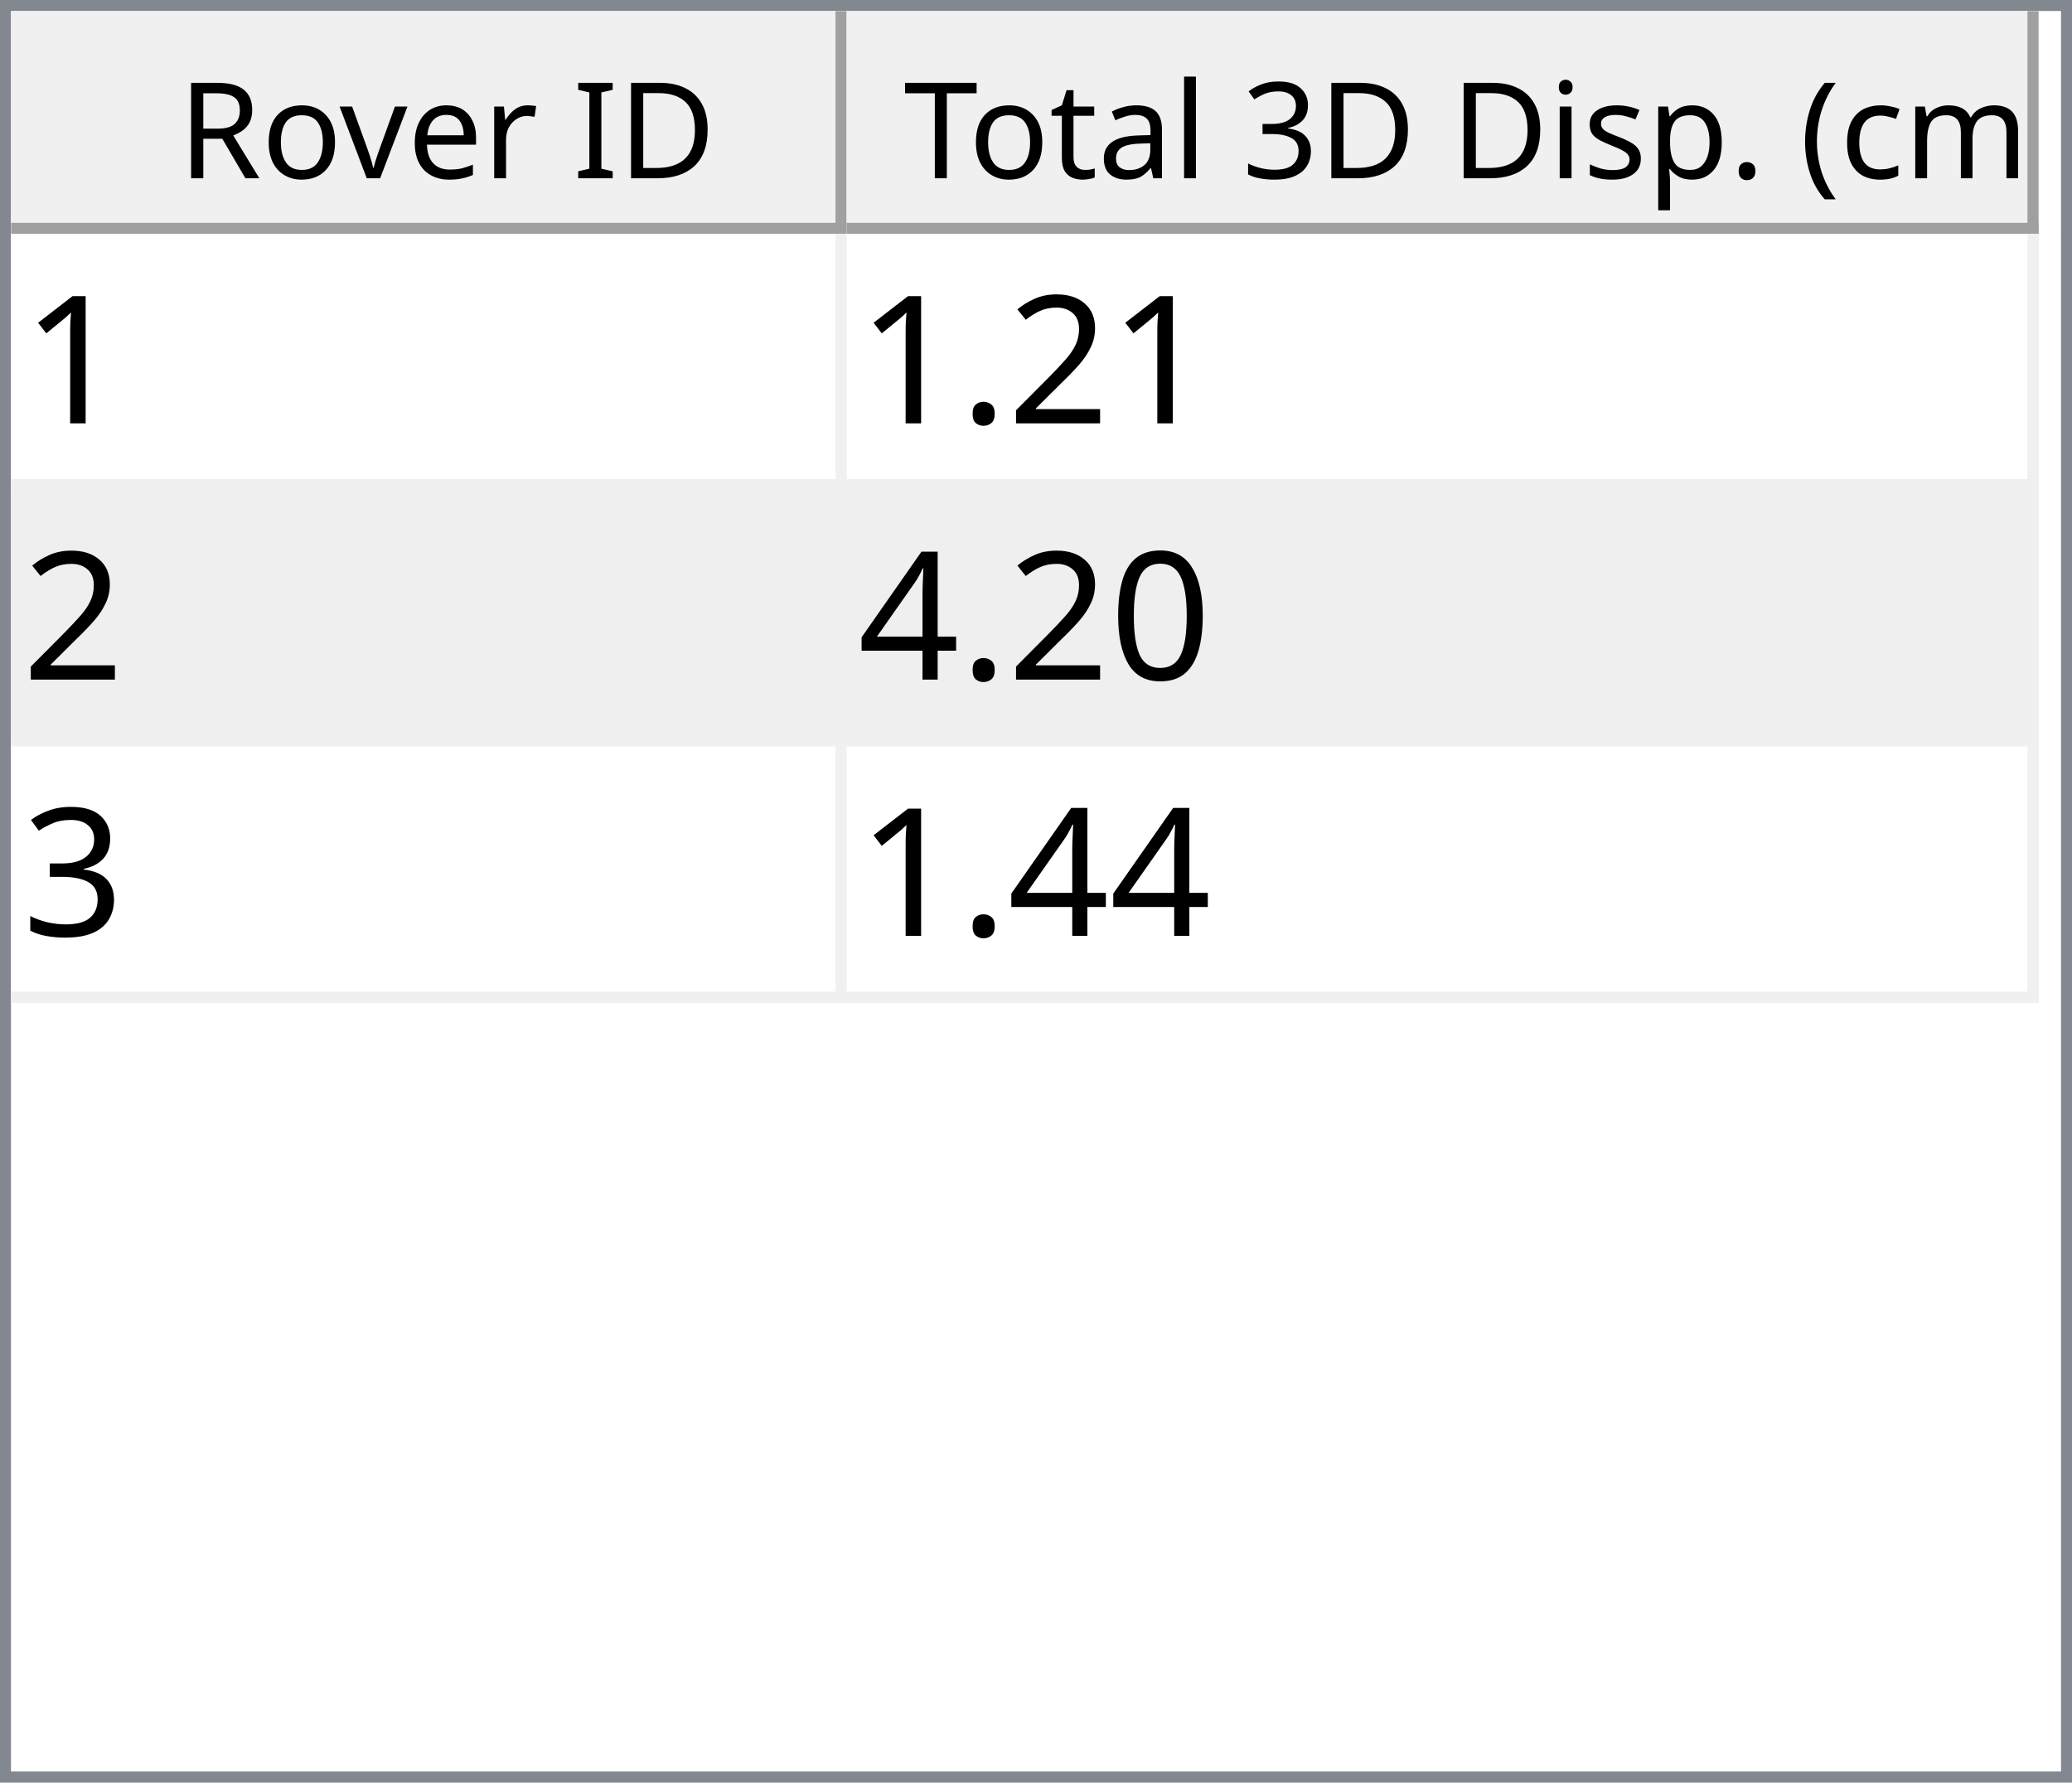
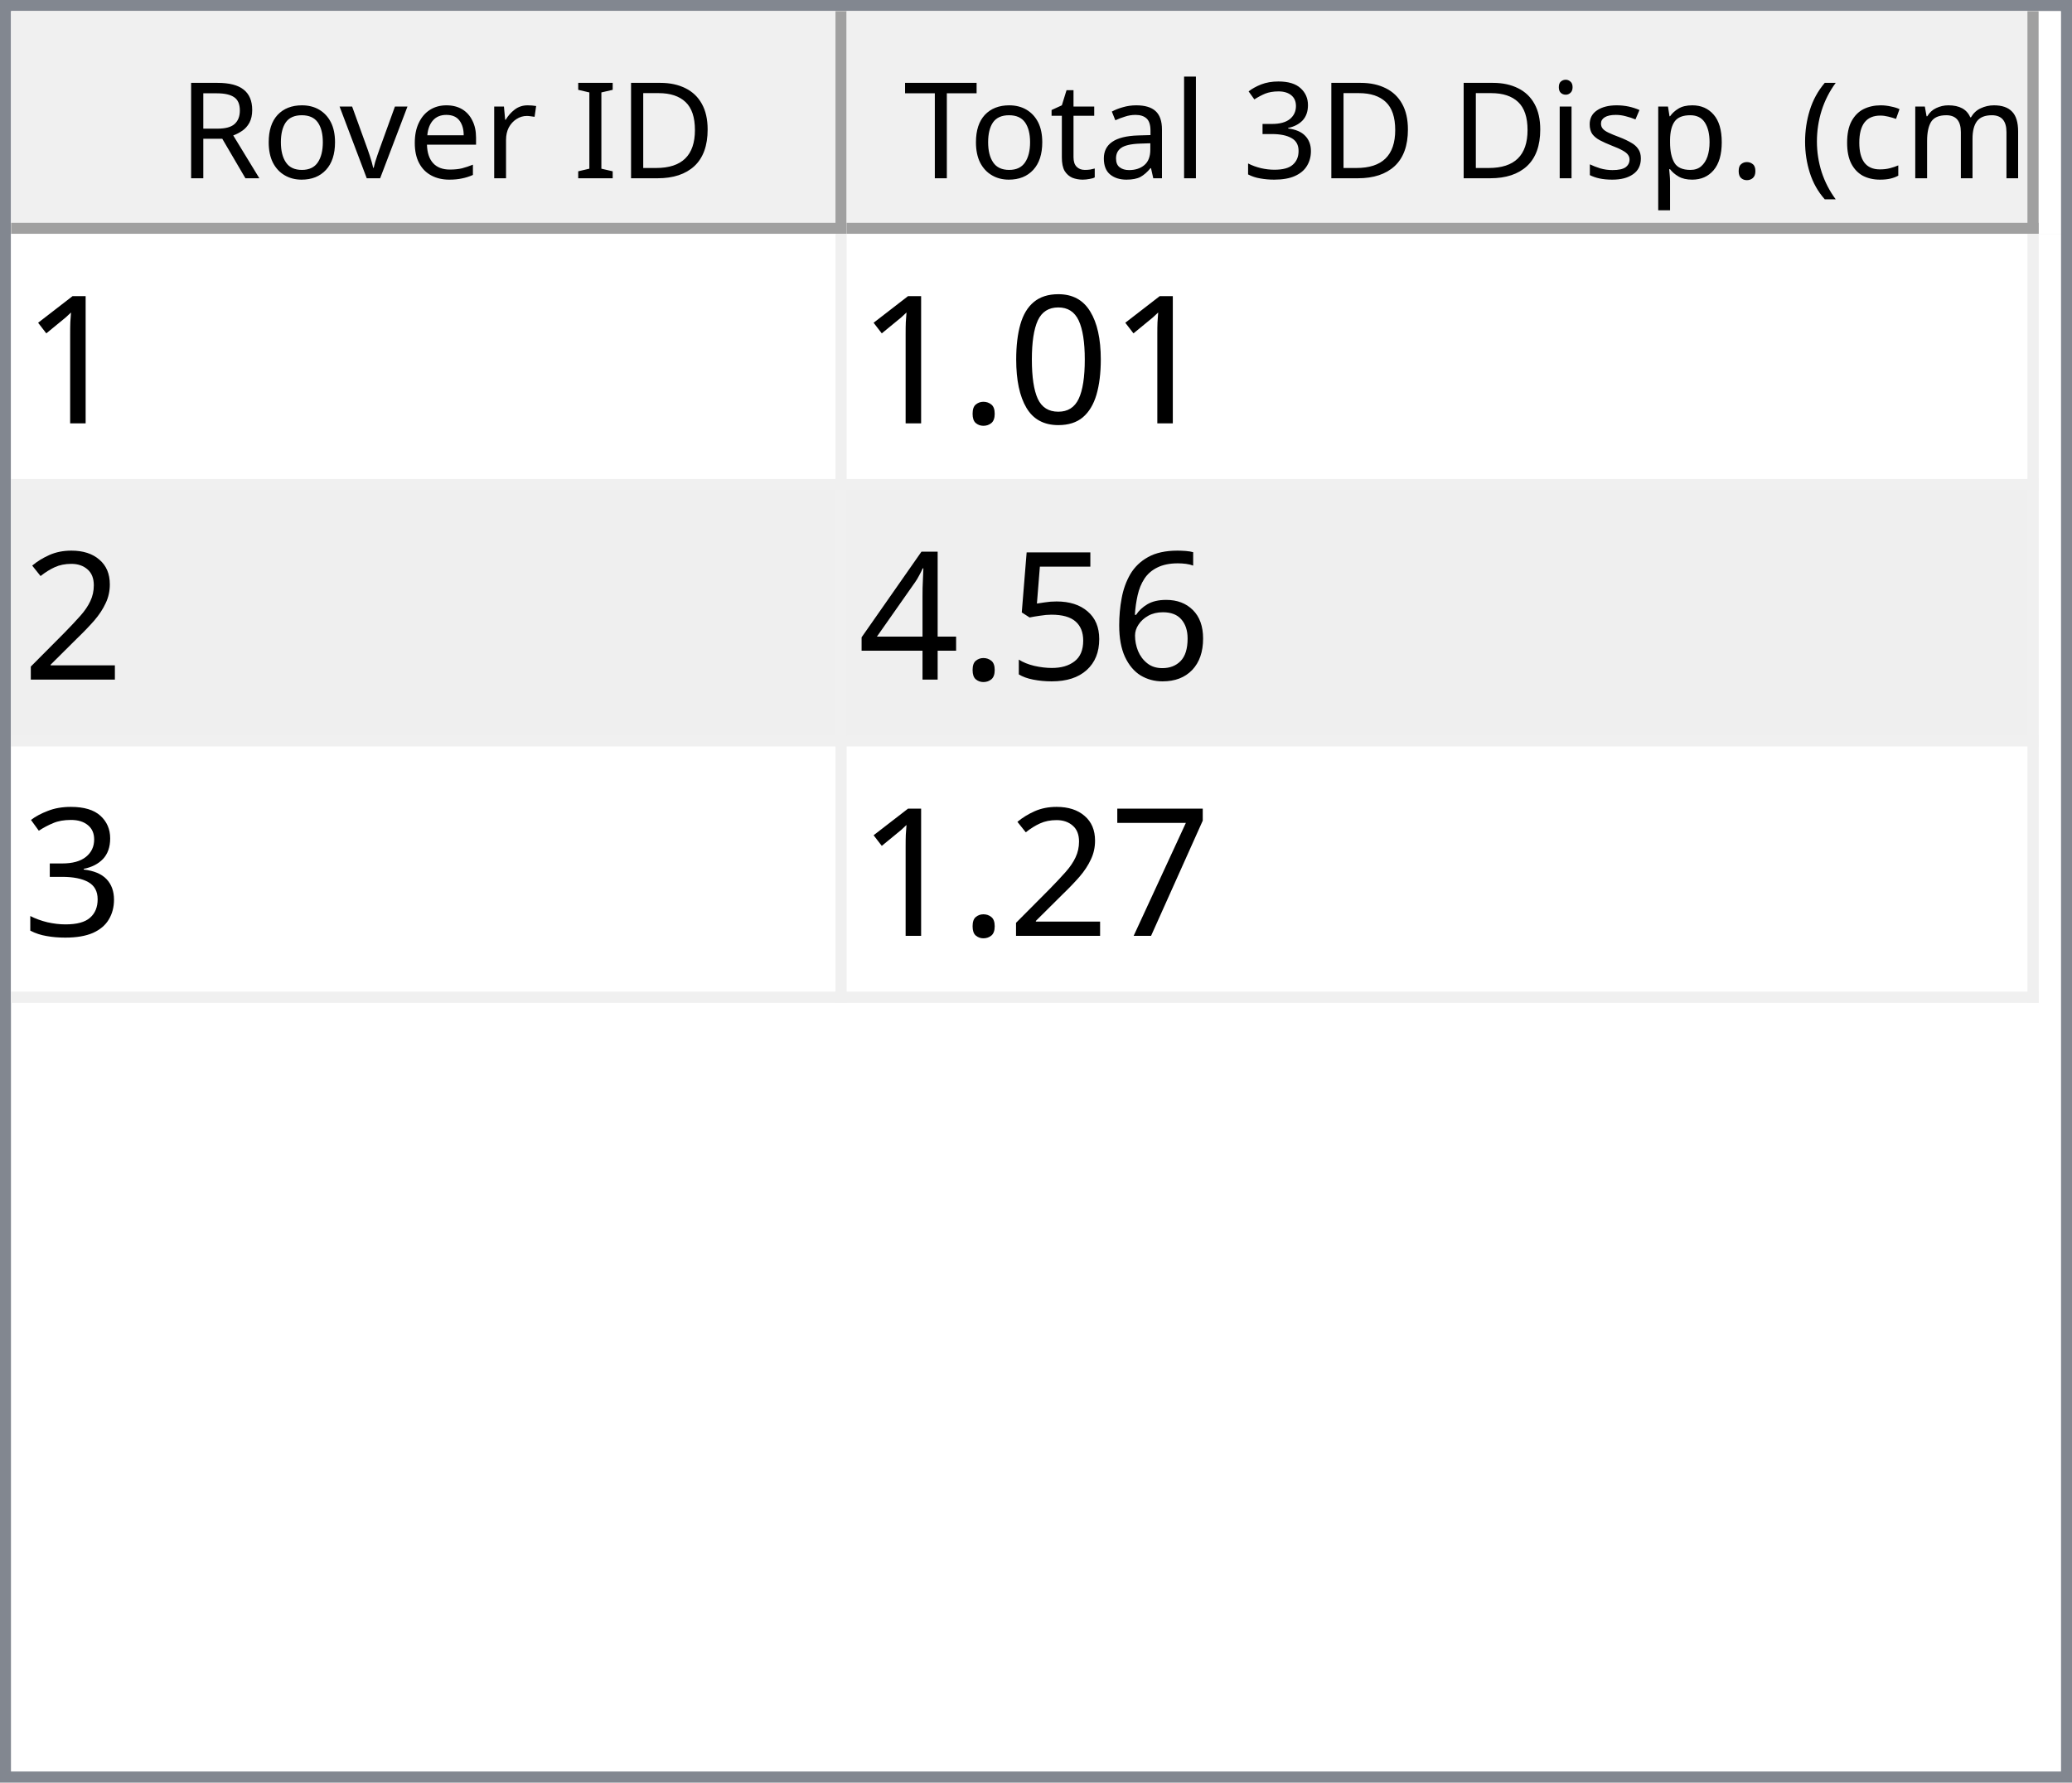
<svg xmlns="http://www.w3.org/2000/svg" style="fill-opacity:1; color-rendering:auto; color-interpolation:auto; text-rendering:auto; stroke:black; stroke-linecap:square; stroke-miterlimit:10; shape-rendering:auto; stroke-opacity:1; fill:black; stroke-dasharray:none; font-weight:normal; stroke-width:1; font-family:'Dialog'; font-style:normal; stroke-linejoin:miter; font-size:12px; stroke-dashoffset:0; image-rendering:auto;" width="186" height="160">
  <defs id="genericDefs" />
  <g>
    <defs id="defs1">
      <clipPath clipPathUnits="userSpaceOnUse" id="clipPath1">
        <path d="M0 0 L186 0 L186 160 L0 160 L0 0 Z" />
      </clipPath>
      <clipPath clipPathUnits="userSpaceOnUse" id="clipPath2">
        <path d="M0 0 L0 160 L186 160 L186 0 Z" />
      </clipPath>
      <clipPath clipPathUnits="userSpaceOnUse" id="clipPath3">
        <path d="M0 0 L0 20 L184 20 L184 0 Z" />
      </clipPath>
      <clipPath clipPathUnits="userSpaceOnUse" id="clipPath4">
        <path d="M0 0 L0 20 L75 20 L75 0 Z" />
      </clipPath>
      <clipPath clipPathUnits="userSpaceOnUse" id="clipPath5">
        <path d="M1 1 L1 19 L74 19 L74 1 Z" />
      </clipPath>
      <clipPath clipPathUnits="userSpaceOnUse" id="clipPath6">
        <path d="M0 0 L0 18 L73 18 L73 0 Z" />
      </clipPath>
      <clipPath clipPathUnits="userSpaceOnUse" id="clipPath7">
        <path d="M-0.5 -0.5 L-0.5 19.5 L74.5 19.5 L74.5 -0.5 Z" />
      </clipPath>
      <clipPath clipPathUnits="userSpaceOnUse" id="clipPath8">
        <path d="M0 0 L0 20 L107 20 L107 0 Z" />
      </clipPath>
      <clipPath clipPathUnits="userSpaceOnUse" id="clipPath9">
        <path d="M1 1 L1 19 L106 19 L106 1 Z" />
      </clipPath>
      <clipPath clipPathUnits="userSpaceOnUse" id="clipPath10">
        <path d="M0 0 L0 18 L105 18 L105 0 Z" />
      </clipPath>
      <clipPath clipPathUnits="userSpaceOnUse" id="clipPath11">
        <path d="M-0.5 -0.5 L-0.5 19.5 L106.5 19.5 L106.5 -0.5 Z" />
      </clipPath>
      <clipPath clipPathUnits="userSpaceOnUse" id="clipPath12">
        <path d="M0 0 L0 138 L184 138 L184 0 Z" />
      </clipPath>
      <clipPath clipPathUnits="userSpaceOnUse" id="clipPath13">
        <path d="M0 0 L0 69 L182 69 L182 0 Z" />
      </clipPath>
      <clipPath clipPathUnits="userSpaceOnUse" id="clipPath14">
        <path d="M-0.5 -0.5 L-0.5 68.5 L181.5 68.5 L181.5 -0.5 Z" />
      </clipPath>
      <clipPath clipPathUnits="userSpaceOnUse" id="clipPath15">
        <path d="M0 0 L0 22 L74 22 L74 0 Z" />
      </clipPath>
      <clipPath clipPathUnits="userSpaceOnUse" id="clipPath16">
        <path d="M0 0 L0 22 L106 22 L106 0 Z" />
      </clipPath>
      <font horiz-adv-x="64.551" id="font1">
        <font-face ascent="107.91" descent="25.098" units-per-em="100" style="font-style:normal; font-family:Segoe UI; font-weight:normal;" />
        <missing-glyph horiz-adv-x="64.551" d="M8.109 0 L8.109 68.266 L56.453 68.266 L56.453 0 L8.109 0 ZM15.328 7.234 L49.219 7.234 L49.219 61.031 L15.328 61.031 L15.328 7.234 Z" />
        <glyph unicode="D" horiz-adv-x="70.117" d="M9.188 0 L9.188 70.016 L28.516 70.016 Q65.531 70.016 65.531 35.891 Q65.531 19.672 55.25 9.836 Q44.969 0 27.734 0 L9.188 0 ZM17.391 62.594 L17.391 7.422 L27.828 7.422 Q41.609 7.422 49.273 14.797 Q56.938 22.172 56.938 35.688 Q56.938 62.594 28.328 62.594 L17.391 62.594 Z" />
        <glyph unicode="I" horiz-adv-x="26.611" d="M17.391 0 L9.188 0 L9.188 70.016 L17.391 70.016 L17.391 0 Z" />
        <glyph unicode=" " horiz-adv-x="27.393" d="" />
        <glyph unicode="r" horiz-adv-x="34.766" d="M34.188 41.891 Q32.078 43.5 28.125 43.5 Q23 43.5 19.555 38.672 Q16.109 33.844 16.109 25.484 L16.109 0 L8.109 0 L8.109 50 L16.109 50 L16.109 39.703 L16.312 39.703 Q18.016 44.969 21.531 47.922 Q25.047 50.875 29.391 50.875 Q32.516 50.875 34.188 50.203 L34.188 41.891 Z" />
        <glyph unicode="e" horiz-adv-x="52.295" d="M48.297 23 L12.984 23 Q13.188 14.656 17.484 10.109 Q21.781 5.562 29.297 5.562 Q37.75 5.562 44.828 11.141 L44.828 3.609 Q38.234 -1.172 27.391 -1.172 Q16.797 -1.172 10.742 5.641 Q4.688 12.453 4.688 24.812 Q4.688 36.469 11.305 43.82 Q17.922 51.172 27.734 51.172 Q37.547 51.172 42.922 44.828 Q48.297 38.484 48.297 27.203 L48.297 23 ZM40.094 29.781 Q40.047 36.719 36.75 40.578 Q33.453 44.438 27.594 44.438 Q21.922 44.438 17.969 40.383 Q14.016 36.328 13.094 29.781 L40.094 29.781 Z" />
        <glyph unicode="v" horiz-adv-x="47.9" d="M47.406 50 L27.484 0 L19.625 0 L0.688 50 L9.469 50 L22.172 13.672 Q23.578 9.672 23.922 6.688 L24.125 6.688 Q24.609 10.453 25.688 13.484 L38.969 50 L47.406 50 Z" />
        <glyph unicode="o" horiz-adv-x="58.594" d="M29 -1.172 Q17.922 -1.172 11.305 5.836 Q4.688 12.844 4.688 24.422 Q4.688 37.016 11.57 44.094 Q18.453 51.172 30.172 51.172 Q41.359 51.172 47.633 44.289 Q53.906 37.406 53.906 25.203 Q53.906 13.234 47.141 6.031 Q40.375 -1.172 29 -1.172 ZM29.594 44.438 Q21.875 44.438 17.383 39.188 Q12.891 33.938 12.891 24.703 Q12.891 15.828 17.43 10.695 Q21.969 5.562 29.594 5.562 Q37.359 5.562 41.531 10.594 Q45.703 15.625 45.703 24.906 Q45.703 34.281 41.531 39.359 Q37.359 44.438 29.594 44.438 Z" />
        <glyph unicode="R" horiz-adv-x="59.814" d="M59.375 0 L49.609 0 L37.891 19.625 Q36.281 22.359 34.766 24.289 Q33.25 26.219 31.664 27.438 Q30.078 28.656 28.25 29.219 Q26.422 29.781 24.125 29.781 L17.391 29.781 L17.391 0 L9.188 0 L9.188 70.016 L30.078 70.016 Q34.672 70.016 38.555 68.867 Q42.438 67.719 45.289 65.375 Q48.141 63.031 49.758 59.547 Q51.375 56.062 51.375 51.375 Q51.375 47.703 50.273 44.656 Q49.172 41.609 47.148 39.211 Q45.125 36.812 42.266 35.133 Q39.406 33.453 35.844 32.516 L35.844 32.328 Q37.594 31.547 38.891 30.547 Q40.188 29.547 41.359 28.18 Q42.531 26.812 43.68 25.078 Q44.828 23.344 46.234 21.047 L59.375 0 ZM17.391 62.594 L17.391 37.203 L28.516 37.203 Q31.594 37.203 34.203 38.133 Q36.812 39.062 38.719 40.797 Q40.625 42.531 41.703 45.047 Q42.781 47.562 42.781 50.688 Q42.781 56.297 39.141 59.445 Q35.5 62.594 28.609 62.594 L17.391 62.594 Z" />
        <glyph unicode=")" horiz-adv-x="30.176" d="M8.297 -15.922 L1.172 -15.922 Q16.406 2.344 16.406 26.812 Q16.406 51.469 1.078 70.016 L8.297 70.016 Q23.531 52.156 23.531 26.703 Q23.531 1.375 8.297 -15.922 Z" />
        <glyph unicode="m" horiz-adv-x="86.133" d="M79.109 0 L71.094 0 L71.094 28.719 Q71.094 37.016 68.531 40.727 Q65.969 44.438 59.906 44.438 Q54.781 44.438 51.195 39.75 Q47.609 35.062 47.609 28.516 L47.609 0 L39.594 0 L39.594 29.688 Q39.594 44.438 28.219 44.438 Q22.953 44.438 19.531 40.016 Q16.109 35.594 16.109 28.516 L16.109 0 L8.109 0 L8.109 50 L16.109 50 L16.109 42.094 L16.312 42.094 Q21.625 51.172 31.844 51.172 Q36.969 51.172 40.773 48.312 Q44.578 45.453 46 40.828 Q51.562 51.172 62.594 51.172 Q79.109 51.172 79.109 30.812 L79.109 0 Z" />
        <glyph unicode="c" horiz-adv-x="46.191" d="M42.188 2.297 Q36.422 -1.172 28.516 -1.172 Q17.828 -1.172 11.258 5.789 Q4.688 12.75 4.688 23.828 Q4.688 36.188 11.766 43.68 Q18.844 51.172 30.672 51.172 Q37.25 51.172 42.281 48.734 L42.281 40.531 Q36.719 44.438 30.375 44.438 Q22.703 44.438 17.797 38.945 Q12.891 33.453 12.891 24.516 Q12.891 15.719 17.508 10.641 Q22.125 5.562 29.891 5.562 Q36.422 5.562 42.188 9.906 L42.188 2.297 Z" />
        <glyph unicode="(" horiz-adv-x="30.176" d="M29.109 -15.922 L21.969 -15.922 Q6.844 1.375 6.844 26.703 Q6.844 52.156 21.969 70.016 L29.203 70.016 Q13.875 51.469 13.875 26.812 Q13.875 2.344 29.109 -15.922 Z" />
        <glyph unicode="." horiz-adv-x="21.68" d="M10.891 -1.078 Q8.641 -1.078 7.055 0.539 Q5.469 2.156 5.469 4.391 Q5.469 6.641 7.055 8.273 Q8.641 9.906 10.891 9.906 Q13.188 9.906 14.797 8.273 Q16.406 6.641 16.406 4.391 Q16.406 2.156 14.797 0.539 Q13.188 -1.078 10.891 -1.078 Z" />
        <glyph unicode="p" horiz-adv-x="58.789" d="M16.312 7.234 L16.109 7.234 L16.109 -23 L8.109 -23 L8.109 50 L16.109 50 L16.109 41.219 L16.312 41.219 Q22.219 51.172 33.594 51.172 Q43.266 51.172 48.688 44.461 Q54.109 37.75 54.109 26.469 Q54.109 13.922 48 6.375 Q41.891 -1.172 31.297 -1.172 Q21.578 -1.172 16.312 7.234 ZM16.109 27.391 L16.109 20.406 Q16.109 14.203 20.141 9.883 Q24.172 5.562 30.375 5.562 Q37.641 5.562 41.773 11.133 Q45.906 16.703 45.906 26.609 Q45.906 34.969 42.047 39.703 Q38.188 44.438 31.594 44.438 Q24.609 44.438 20.359 39.578 Q16.109 34.719 16.109 27.391 Z" />
        <glyph unicode="s" horiz-adv-x="42.432" d="M5.078 1.812 L5.078 10.406 Q11.625 5.562 19.484 5.562 Q30.031 5.562 30.031 12.594 Q30.031 14.594 29.125 15.992 Q28.219 17.391 26.68 18.461 Q25.141 19.531 23.07 20.383 Q21 21.234 18.609 22.172 Q15.281 23.484 12.766 24.828 Q10.25 26.172 8.57 27.859 Q6.891 29.547 6.031 31.695 Q5.172 33.844 5.172 36.719 Q5.172 40.234 6.789 42.945 Q8.406 45.656 11.086 47.484 Q13.766 49.312 17.211 50.242 Q20.656 51.172 24.312 51.172 Q30.812 51.172 35.938 48.922 L35.938 40.828 Q30.422 44.438 23.25 44.438 Q21 44.438 19.195 43.922 Q17.391 43.406 16.094 42.477 Q14.797 41.547 14.086 40.258 Q13.375 38.969 13.375 37.406 Q13.375 35.453 14.086 34.133 Q14.797 32.812 16.164 31.789 Q17.531 30.766 19.484 29.938 Q21.438 29.109 23.922 28.125 Q27.25 26.859 29.883 25.516 Q32.516 24.172 34.375 22.484 Q36.234 20.797 37.234 18.602 Q38.234 16.406 38.234 13.375 Q38.234 9.672 36.602 6.938 Q34.969 4.203 32.234 2.398 Q29.5 0.594 25.93 -0.289 Q22.359 -1.172 18.453 -1.172 Q10.75 -1.172 5.078 1.812 Z" />
        <glyph unicode="i" horiz-adv-x="24.219" d="M12.203 62.703 Q10.062 62.703 8.547 64.164 Q7.031 65.625 7.031 67.875 Q7.031 70.125 8.547 71.609 Q10.062 73.094 12.203 73.094 Q14.406 73.094 15.945 71.609 Q17.484 70.125 17.484 67.875 Q17.484 65.719 15.945 64.211 Q14.406 62.703 12.203 62.703 ZM16.109 0 L8.109 0 L8.109 50 L16.109 50 L16.109 0 Z" />
        <glyph unicode="3" horiz-adv-x="53.906" d="M46.531 19.828 Q46.531 15.094 44.75 11.211 Q42.969 7.328 39.719 4.57 Q36.469 1.812 31.93 0.297 Q27.391 -1.219 21.922 -1.219 Q11.922 -1.219 6 2.594 L6 11.188 Q13.094 5.609 22.219 5.609 Q25.875 5.609 28.828 6.539 Q31.781 7.469 33.906 9.227 Q36.031 10.984 37.18 13.477 Q38.328 15.969 38.328 19.094 Q38.328 32.812 18.797 32.812 L12.984 32.812 L12.984 39.594 L18.5 39.594 Q35.797 39.594 35.797 52.484 Q35.797 64.406 22.609 64.406 Q15.188 64.406 8.688 59.422 L8.688 67.188 Q15.375 71.188 24.609 71.188 Q29 71.188 32.57 69.969 Q36.141 68.75 38.68 66.555 Q41.219 64.359 42.609 61.281 Q44 58.203 44 54.5 Q44 40.672 30.031 36.719 L30.031 36.531 Q33.594 36.141 36.625 34.797 Q39.656 33.453 41.852 31.305 Q44.047 29.156 45.289 26.25 Q46.531 23.344 46.531 19.828 Z" />
        <glyph unicode="l" horiz-adv-x="24.219" d="M16.109 0 L8.109 0 L8.109 74.031 L16.109 74.031 L16.109 0 Z" />
        <glyph unicode="a" horiz-adv-x="50.879" d="M43.891 0 L35.891 0 L35.891 7.812 L35.688 7.812 Q30.469 -1.172 20.312 -1.172 Q12.844 -1.172 8.617 2.781 Q4.391 6.734 4.391 13.281 Q4.391 27.297 20.906 29.594 L35.891 31.688 Q35.891 44.438 25.594 44.438 Q16.547 44.438 9.281 38.281 L9.281 46.484 Q16.656 51.172 26.266 51.172 Q43.891 51.172 43.891 32.516 L43.891 0 ZM35.891 25.297 L23.828 23.641 Q18.266 22.859 15.43 20.875 Q12.594 18.891 12.594 13.875 Q12.594 10.203 15.211 7.883 Q17.828 5.562 22.172 5.562 Q28.125 5.562 32.008 9.742 Q35.891 13.922 35.891 20.312 L35.891 25.297 Z" />
        <glyph unicode="t" horiz-adv-x="33.887" d="M31.297 0.484 Q28.469 -1.078 23.828 -1.078 Q10.688 -1.078 10.688 13.578 L10.688 43.172 L2.094 43.172 L2.094 50 L10.688 50 L10.688 62.203 L18.703 64.797 L18.703 50 L31.297 50 L31.297 43.172 L18.703 43.172 L18.703 14.984 Q18.703 9.969 20.414 7.82 Q22.125 5.672 26.078 5.672 Q29.109 5.672 31.297 7.328 L31.297 0.484 Z" />
        <glyph unicode="T" horiz-adv-x="52.393" d="M50.594 62.594 L30.375 62.594 L30.375 0 L22.172 0 L22.172 62.594 L2 62.594 L2 70.016 L50.594 70.016 L50.594 62.594 Z" />
      </font>
      <font horiz-adv-x="75.0" id="font2">
        <font-face ascent="100.537" descent="21.973" units-per-em="100" style="font-style:normal; font-family:sans-serif; font-weight:normal;" />
        <missing-glyph horiz-adv-x="75.0" d="M12.5 0 L12.5 62.5 L62.5 62.5 L62.5 0 L12.5 0 ZM14.062 1.562 L60.938 1.562 L60.938 60.938 L14.062 60.938 L14.062 1.562 Z" />
        <glyph unicode="1" horiz-adv-x="55.615" d="M37.25 0 L28.469 0 L28.469 56 Q25.297 52.984 20.141 49.953 Q14.984 46.922 10.891 45.406 L10.891 53.906 Q18.266 57.375 23.781 62.305 Q29.297 67.234 31.594 71.875 L37.25 71.875 L37.25 0 Z" />
+         <glyph unicode="0" horiz-adv-x="55.615" d="M4.156 35.297 Q4.156 48 6.766 55.742 Q9.375 63.484 14.523 67.68 Q19.672 71.875 27.484 71.875 Q33.25 71.875 37.594 69.555 Q41.938 67.234 44.773 62.867 Q47.609 58.5 49.219 52.227 Q50.828 45.953 50.828 35.297 Q50.828 22.703 48.242 14.969 Q45.656 7.234 40.508 3.008 Q35.359 -1.219 27.484 -1.219 Q17.141 -1.219 11.234 6.203 Q4.156 15.141 4.156 35.297 ZM13.188 35.297 Q13.188 17.672 17.312 11.836 Q21.438 6 27.484 6 Q33.547 6 37.672 11.859 Q41.797 17.719 41.797 35.297 Q41.797 52.984 37.672 58.789 Q33.547 64.594 27.391 64.594 Q21.344 64.594 17.719 59.469 Q13.188 52.938 13.188 35.297 Z" />
+         <glyph unicode="." horiz-adv-x="27.783" d="M9.078 0 L9.078 10.016 L19.094 10.016 L19.094 0 L9.078 0 Z" />
        <glyph unicode="2" horiz-adv-x="55.615" d="M50.344 8.453 L50.344 0 L3.031 0 Q2.938 3.172 4.047 6.109 Q5.859 10.938 9.836 15.625 Q13.812 20.312 21.344 26.469 Q33.016 36.031 37.117 41.625 Q41.219 47.219 41.219 52.203 Q41.219 57.422 37.477 61.008 Q33.734 64.594 27.734 64.594 Q21.391 64.594 17.578 60.789 Q13.766 56.984 13.719 50.25 L4.688 51.172 Q5.609 61.281 11.664 66.578 Q17.719 71.875 27.938 71.875 Q38.234 71.875 44.242 66.164 Q50.25 60.453 50.25 52 Q50.25 47.703 48.492 43.555 Q46.734 39.406 42.656 34.812 Q38.578 30.219 29.109 22.219 Q21.188 15.578 18.945 13.211 Q16.703 10.844 15.234 8.453 L50.344 8.453 Z" />
-         <glyph unicode="." horiz-adv-x="27.783" d="M9.078 0 L9.078 10.016 L19.094 10.016 L19.094 0 L9.078 0 Z" />
-         <glyph unicode="0" horiz-adv-x="55.615" d="M4.156 35.297 Q4.156 48 6.766 55.742 Q9.375 63.484 14.523 67.68 Q19.672 71.875 27.484 71.875 Q33.25 71.875 37.594 69.555 Q41.938 67.234 44.773 62.867 Q47.609 58.5 49.219 52.227 Q50.828 45.953 50.828 35.297 Q50.828 22.703 48.242 14.969 Q45.656 7.234 40.508 3.008 Q35.359 -1.219 27.484 -1.219 Q17.141 -1.219 11.234 6.203 Q4.156 15.141 4.156 35.297 ZM13.188 35.297 Q13.188 17.672 17.312 11.836 Q21.438 6 27.484 6 Q33.547 6 37.672 11.859 Q41.797 17.719 41.797 35.297 Q41.797 52.984 37.672 58.789 Q33.547 64.594 27.391 64.594 Q21.344 64.594 17.719 59.469 Q13.188 52.938 13.188 35.297 Z" />
+         <glyph unicode="6" horiz-adv-x="55.615" d="M49.75 54.047 L41.016 53.375 Q39.844 58.547 37.703 60.891 Q34.125 64.656 28.906 64.656 Q24.703 64.656 21.531 62.312 Q17.391 59.281 14.992 53.469 Q12.594 47.656 12.5 36.922 Q15.672 41.75 20.266 44.094 Q24.859 46.438 29.891 46.438 Q38.672 46.438 44.852 39.969 Q51.031 33.5 51.031 23.25 Q51.031 16.5 48.125 10.719 Q45.219 4.938 40.141 1.859 Q35.062 -1.219 28.609 -1.219 Q17.625 -1.219 10.695 6.859 Q3.766 14.938 3.766 33.5 Q3.766 54.25 11.422 63.672 Q18.109 71.875 29.438 71.875 Q37.891 71.875 43.289 67.141 Q48.688 62.406 49.75 54.047 ZM13.875 23.188 Q13.875 18.656 15.797 14.508 Q17.719 10.359 21.188 8.18 Q24.656 6 28.469 6 Q34.031 6 38.039 10.492 Q42.047 14.984 42.047 22.703 Q42.047 30.125 38.086 34.398 Q34.125 38.672 28.125 38.672 Q22.172 38.672 18.023 34.398 Q13.875 30.125 13.875 23.188 Z" />
+         <glyph unicode="5" horiz-adv-x="55.615" d="M4.156 18.75 L13.375 19.531 Q14.406 12.797 18.141 9.398 Q21.875 6 27.156 6 Q33.5 6 37.891 10.789 Q42.281 15.578 42.281 23.484 Q42.281 31 38.062 35.352 Q33.844 39.703 27 39.703 Q22.75 39.703 19.336 37.773 Q15.922 35.844 13.969 32.766 L5.719 33.844 L12.641 70.609 L48.25 70.609 L48.25 62.203 L19.672 62.203 L15.828 42.969 Q22.266 47.469 29.344 47.469 Q38.719 47.469 45.164 40.969 Q51.609 34.469 51.609 24.266 Q51.609 14.547 45.953 7.469 Q39.062 -1.219 27.156 -1.219 Q17.391 -1.219 11.211 4.25 Q5.031 9.719 4.156 18.75 Z" />
        <glyph unicode="4" horiz-adv-x="55.615" d="M32.328 0 L32.328 17.141 L1.266 17.141 L1.266 25.203 L33.938 71.578 L41.109 71.578 L41.109 25.203 L50.781 25.203 L50.781 17.141 L41.109 17.141 L41.109 0 L32.328 0 ZM32.328 25.203 L32.328 57.469 L9.906 25.203 L32.328 25.203 Z" />
        <glyph unicode="3" horiz-adv-x="55.615" d="M4.203 18.891 L12.984 20.062 Q14.5 12.594 18.141 9.297 Q21.781 6 27 6 Q33.203 6 37.477 10.297 Q41.75 14.594 41.75 20.953 Q41.75 27 37.797 30.93 Q33.844 34.859 27.734 34.859 Q25.25 34.859 21.531 33.891 L22.516 41.609 Q23.391 41.5 23.922 41.5 Q29.547 41.5 34.039 44.43 Q38.531 47.359 38.531 53.469 Q38.531 58.297 35.258 61.477 Q31.984 64.656 26.812 64.656 Q21.688 64.656 18.266 61.43 Q14.844 58.203 13.875 51.766 L5.078 53.328 Q6.688 62.156 12.398 67.016 Q18.109 71.875 26.609 71.875 Q32.469 71.875 37.398 69.359 Q42.328 66.844 44.945 62.5 Q47.562 58.156 47.562 53.266 Q47.562 48.641 45.07 44.828 Q42.578 41.016 37.703 38.766 Q44.047 37.312 47.562 32.695 Q51.078 28.078 51.078 21.141 Q51.078 11.766 44.242 5.25 Q37.406 -1.266 26.953 -1.266 Q17.531 -1.266 11.305 4.352 Q5.078 9.969 4.203 18.891 Z" />
+         <glyph unicode="7" horiz-adv-x="55.615" d="M4.734 62.203 L4.734 70.656 L51.078 70.656 L51.078 63.812 Q44.234 56.547 37.523 44.484 Q30.812 32.422 27.156 19.672 Q24.516 10.688 23.781 0 L14.75 0 Q14.891 8.453 18.062 20.414 Q21.234 32.375 27.172 43.484 Q33.109 54.594 39.797 62.203 L4.734 62.203 Z" />
      </font>
    </defs>
    <g style="fill:white; stroke:white;">
      <rect x="0" y="0" width="186" style="clip-path:url(#clipPath1); stroke:none;" height="160" />
    </g>
    <g style="fill:white; text-rendering:optimizeSpeed; color-rendering:optimizeSpeed; image-rendering:optimizeSpeed; shape-rendering:crispEdges; stroke:white; color-interpolation:sRGB;">
      <rect x="0" width="186" height="160" y="0" style="stroke:none;" />
      <path style="stroke:none;" d="M0 160 L186 160 L186 0 L0 0 Z" />
    </g>
    <g style="fill:rgb(240,240,240); font-family:'Segoe UI'; stroke:rgb(240,240,240);">
      <rect x="0" y="0" width="186" style="clip-path:url(#clipPath2); stroke:none;" height="160" />
    </g>
    <g style="fill:rgb(130,135,144); font-family:'Segoe UI'; stroke:rgb(130,135,144);">
      <path d="M0 0 L186 0 L186 160 L0 160 L0 0 ZM1 1 L185 1 L185 159 L1 159 L1 1 Z" style="fill-rule:evenodd; clip-path:url(#clipPath2); stroke:none;" />
    </g>
    <g style="fill:white; font-family:'Segoe UI'; stroke:white;" transform="translate(1,1)">
      <rect x="0" y="0" width="184" style="clip-path:url(#clipPath3); stroke:none;" height="20" />
    </g>
    <g style="fill:rgb(240,240,240); font-family:'Segoe UI'; stroke:rgb(240,240,240);" transform="translate(1,1)">
      <rect x="0" y="0" width="75" style="clip-path:url(#clipPath4); stroke:none;" height="20" />
    </g>
    <g style="font-family:'Segoe UI';" transform="translate(2,2)">
      <text x="14" xml:space="preserve" y="14" style="clip-path:url(#clipPath6); stroke:none;">Rover ID</text>
    </g>
    <g style="fill:rgb(160,160,160); font-family:'Segoe UI'; stroke:rgb(160,160,160); stroke-linejoin:bevel;" transform="translate(1.5,1.5)">
      <line x1="74" x2="74" y1="0" style="fill:none; clip-path:url(#clipPath7);" y2="19" />
    </g>
    <g style="fill:rgb(160,160,160); font-family:'Segoe UI'; stroke:rgb(160,160,160); stroke-linejoin:bevel;" transform="matrix(1,0,0,1,1,1) translate(0.5,0.5)">
      <line x1="0" x2="74" y1="19" style="fill:none; clip-path:url(#clipPath7);" y2="19" />
    </g>
    <g style="fill:rgb(240,240,240); font-family:'Segoe UI'; stroke:rgb(240,240,240);" transform="translate(76,1)">
      <rect x="0" y="0" width="107" style="clip-path:url(#clipPath8); stroke:none;" height="20" />
    </g>
    <g style="font-family:'Segoe UI';" transform="translate(77,2)">
      <text x="1" xml:space="preserve" y="14" style="clip-path:url(#clipPath10); stroke:none;"> Total 3D Disp. (cm)</text>
    </g>
    <g style="fill:rgb(160,160,160); font-family:'Segoe UI'; stroke:rgb(160,160,160); stroke-linejoin:bevel;" transform="translate(76.5,1.5)">
      <line x1="106" x2="106" y1="0" style="fill:none; clip-path:url(#clipPath11);" y2="19" />
    </g>
    <g style="fill:rgb(160,160,160); font-family:'Segoe UI'; stroke:rgb(160,160,160); stroke-linejoin:bevel;" transform="matrix(1,0,0,1,76,1) translate(0.5,0.5)">
      <line x1="0" x2="106" y1="19" style="fill:none; clip-path:url(#clipPath11);" y2="19" />
    </g>
    <g style="fill:white; font-family:'Segoe UI'; stroke:white;" transform="translate(1,21)">
      <rect x="0" y="0" width="184" style="clip-path:url(#clipPath12); stroke:none;" height="138" />
    </g>
    <g style="fill:rgb(240,240,240); font-size:16px; font-family:sans-serif; stroke:rgb(240,240,240);" transform="translate(1,21)">
      <rect x="0" y="0" width="182" style="clip-path:url(#clipPath13); stroke:none;" height="69" />
      <line transform="translate(0.5,0.5)" x1="0" x2="181" y1="22" style="clip-path:url(#clipPath14); fill:none; stroke-linejoin:bevel;" y2="22" />
    </g>
    <g transform="matrix(1,0,0,1,1,21) translate(0.5,0.5)" style="fill:rgb(240,240,240); font-size:16px; font-family:sans-serif; stroke:rgb(240,240,240); stroke-linejoin:bevel;">
      <line x1="0" x2="181" y1="45" style="fill:none; clip-path:url(#clipPath14);" y2="45" />
    </g>
    <g transform="matrix(1,0,0,1,1,21) translate(0.5,0.5)" style="fill:rgb(240,240,240); font-size:16px; font-family:sans-serif; stroke:rgb(240,240,240); stroke-linejoin:bevel;">
      <line x1="0" x2="181" y1="68" style="fill:none; clip-path:url(#clipPath14);" y2="68" />
    </g>
    <g transform="matrix(1,0,0,1,1,21) translate(0.5,0.5)" style="fill:rgb(240,240,240); font-size:16px; font-family:sans-serif; stroke:rgb(240,240,240); stroke-linejoin:bevel;">
      <line x1="74" x2="74" y1="0" style="fill:none; clip-path:url(#clipPath14);" y2="68" />
    </g>
    <g transform="matrix(1,0,0,1,1,21) translate(0.5,0.5)" style="fill:rgb(240,240,240); font-size:16px; font-family:sans-serif; stroke:rgb(240,240,240); stroke-linejoin:bevel;">
      <line x1="181" x2="181" y1="0" style="fill:none; clip-path:url(#clipPath14);" y2="68" />
    </g>
    <g style="fill:white; font-size:16px; font-family:sans-serif; stroke:white;" transform="matrix(1,0,0,1,1,21)">
      <rect x="0" y="0" width="74" style="clip-path:url(#clipPath15); stroke:none;" height="22" />
      <text x="1" y="17" style="fill:black; clip-path:url(#clipPath15); stroke:none;" xml:space="preserve">1</text>
    </g>
    <g style="fill:white; font-size:16px; font-family:sans-serif; stroke:white;" transform="matrix(1,0,0,1,1,21) translate(75,0)">
      <rect x="0" y="0" width="106" style="clip-path:url(#clipPath16); stroke:none;" height="22" />
-       <text x="1" y="17" style="fill:black; clip-path:url(#clipPath16); stroke:none;" xml:space="preserve">1.21</text>
+       <text x="1" y="17" style="fill:black; clip-path:url(#clipPath16); stroke:none;" xml:space="preserve">1.01</text>
    </g>
    <g style="fill:rgb(239,239,239); font-size:16px; font-family:sans-serif; stroke:rgb(239,239,239);" transform="matrix(1,0,0,1,1,21) translate(0,23)">
      <rect x="0" y="0" width="74" style="clip-path:url(#clipPath15); stroke:none;" height="22" />
      <text x="1" y="17" style="fill:black; clip-path:url(#clipPath15); stroke:none;" xml:space="preserve">2</text>
    </g>
    <g style="fill:rgb(239,239,239); font-size:16px; font-family:sans-serif; stroke:rgb(239,239,239);" transform="matrix(1,0,0,1,1,21) translate(75,23)">
      <rect x="0" y="0" width="106" style="clip-path:url(#clipPath16); stroke:none;" height="22" />
-       <text x="1" y="17" style="fill:black; clip-path:url(#clipPath16); stroke:none;" xml:space="preserve">4.20</text>
+       <text x="1" y="17" style="fill:black; clip-path:url(#clipPath16); stroke:none;" xml:space="preserve">4.56</text>
    </g>
    <g style="fill:white; font-size:16px; font-family:sans-serif; stroke:white;" transform="matrix(1,0,0,1,1,21) translate(0,46)">
      <rect x="0" y="0" width="74" style="clip-path:url(#clipPath15); stroke:none;" height="22" />
      <text x="1" y="17" style="fill:black; clip-path:url(#clipPath15); stroke:none;" xml:space="preserve">3</text>
    </g>
    <g style="fill:white; font-size:16px; font-family:sans-serif; stroke:white;" transform="matrix(1,0,0,1,1,21) translate(75,46)">
      <rect x="0" y="0" width="106" style="clip-path:url(#clipPath16); stroke:none;" height="22" />
-       <text x="1" y="17" style="fill:black; clip-path:url(#clipPath16); stroke:none;" xml:space="preserve">1.44</text>
+       <text x="1" y="17" style="fill:black; clip-path:url(#clipPath16); stroke:none;" xml:space="preserve">1.27</text>
    </g>
  </g>
</svg>
